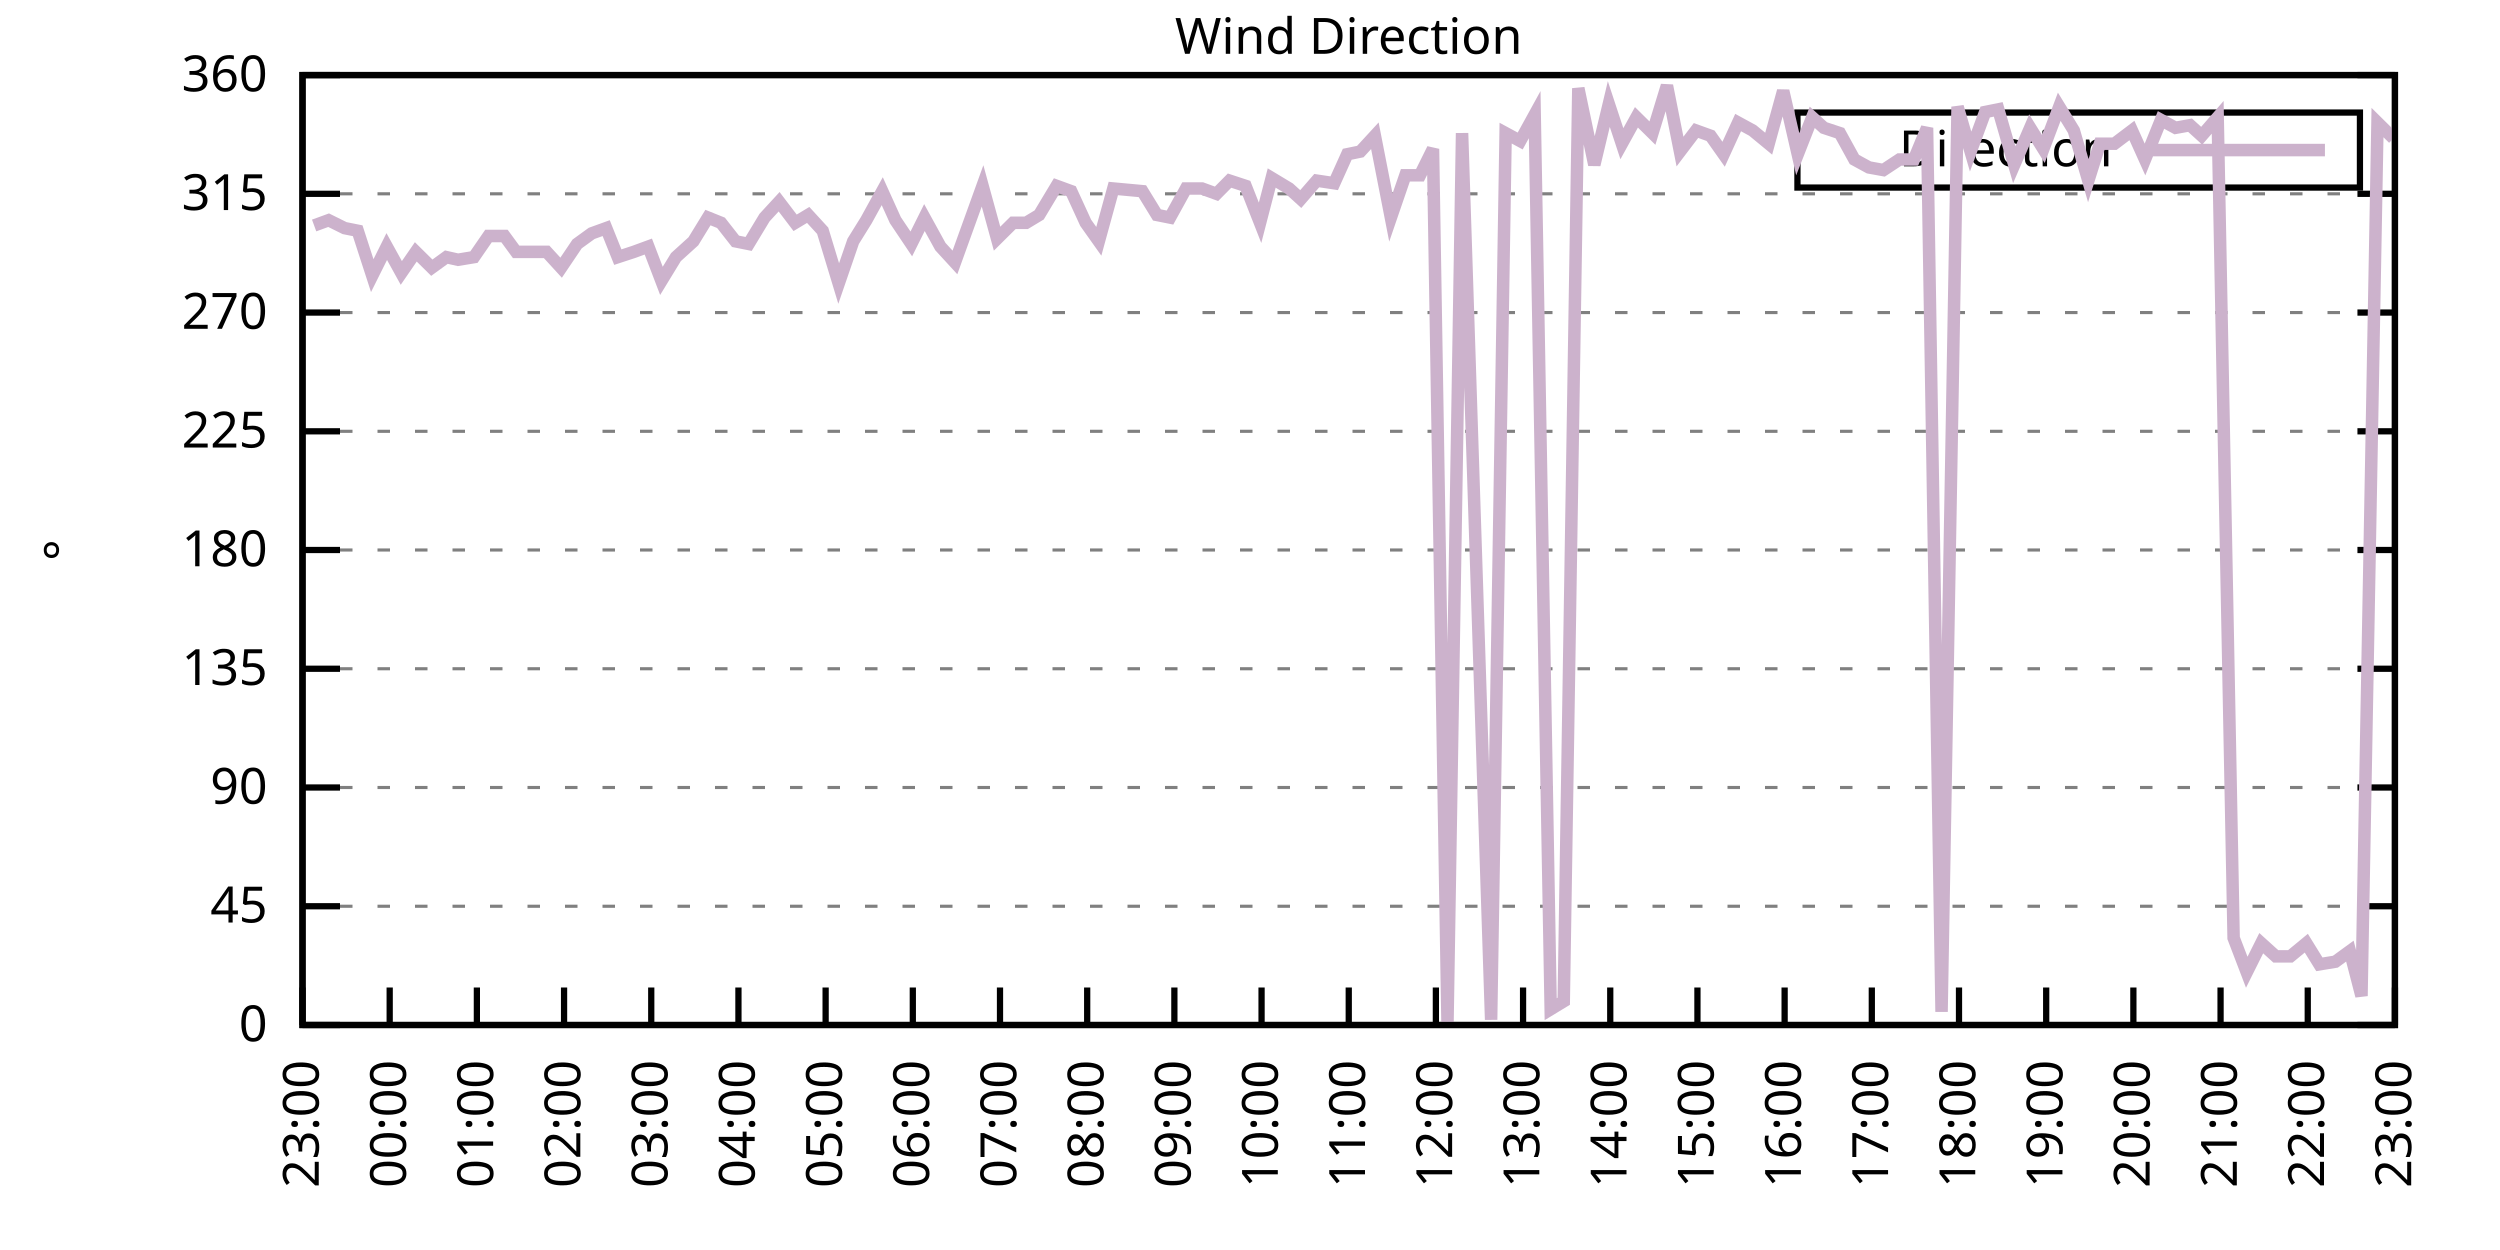
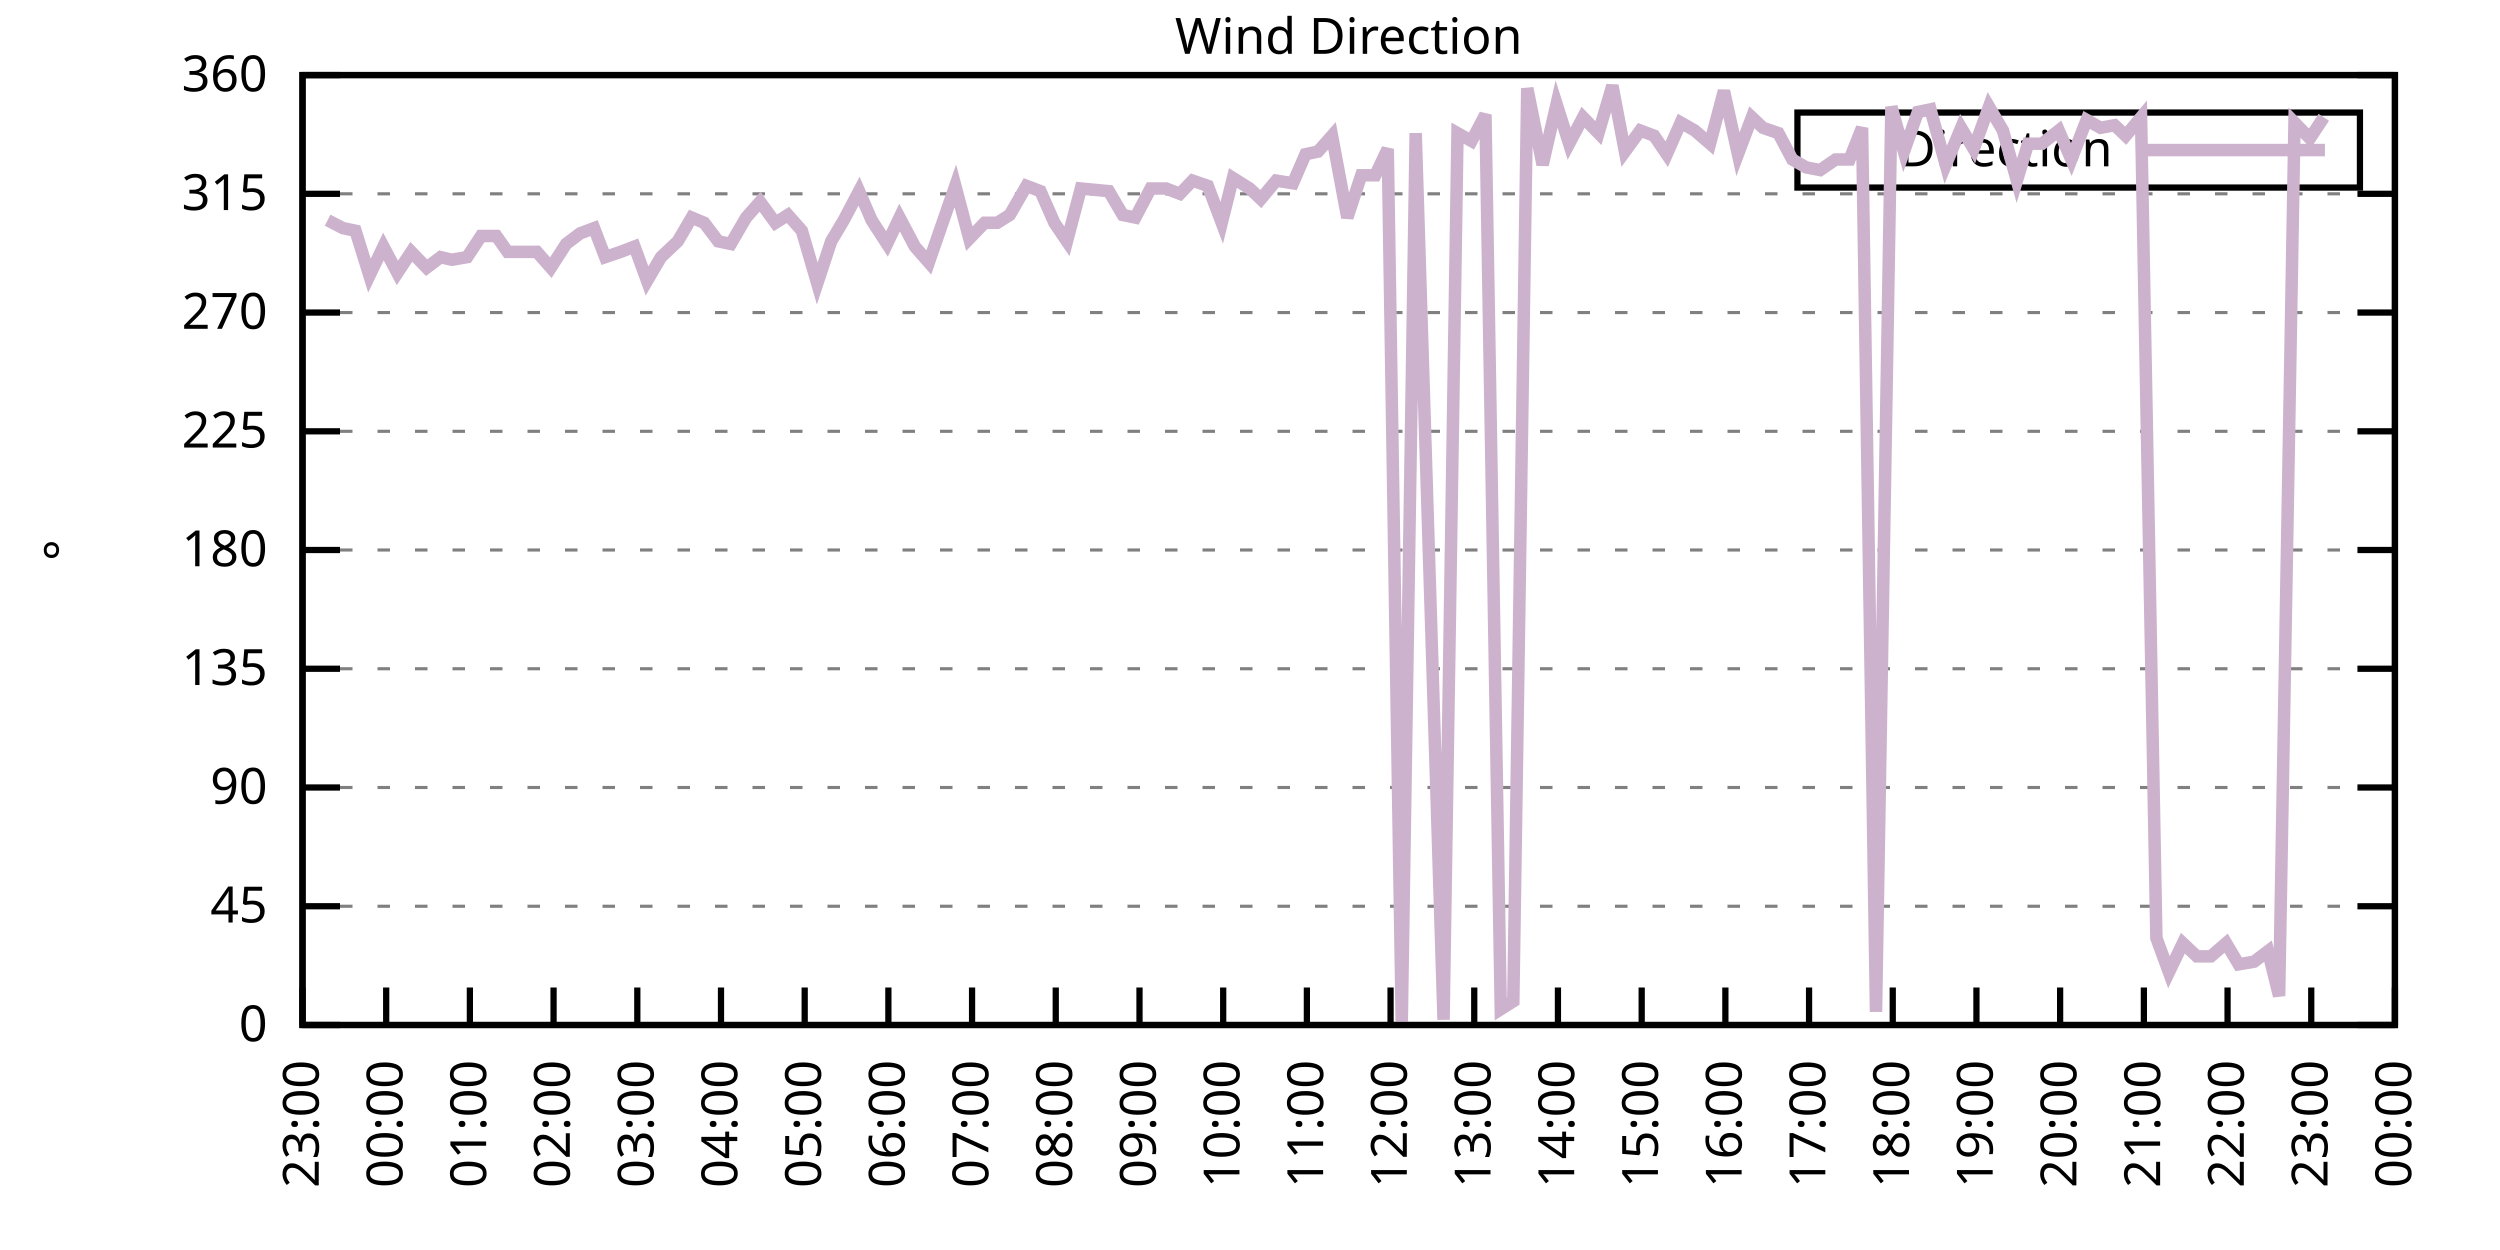
<svg xmlns="http://www.w3.org/2000/svg" xmlns:xlink="http://www.w3.org/1999/xlink" width="400" height="200" viewBox="0 0 400 200">
  <g id="gnuplot_canvas">
    <rect x="0" y="0" width="400" height="200" fill="none" />
    <defs>
      <circle id="gpDot" r="0.5" stroke-width="0.5" stroke="currentColor" />
      <path id="gpPt0" stroke-width="0.333" stroke="currentColor" d="M-1,0 h2 M0,-1 v2" />
      <path id="gpPt1" stroke-width="0.333" stroke="currentColor" d="M-1,-1 L1,1 M1,-1 L-1,1" />
      <path id="gpPt2" stroke-width="0.333" stroke="currentColor" d="M-1,0 L1,0 M0,-1 L0,1 M-1,-1 L1,1 M-1,1 L1,-1" />
      <rect id="gpPt3" stroke-width="0.333" stroke="currentColor" x="-1" y="-1" width="2" height="2" />
      <rect id="gpPt4" stroke-width="0.333" stroke="currentColor" fill="currentColor" x="-1" y="-1" width="2" height="2" />
      <circle id="gpPt5" stroke-width="0.333" stroke="currentColor" cx="0" cy="0" r="1" />
      <use xlink:href="#gpPt5" id="gpPt6" fill="currentColor" stroke="none" />
      <path id="gpPt7" stroke-width="0.333" stroke="currentColor" d="M0,-1.33 L-1.33,0.67 L1.33,0.67 z" />
      <use xlink:href="#gpPt7" id="gpPt8" fill="currentColor" stroke="none" />
      <use xlink:href="#gpPt7" id="gpPt9" stroke="currentColor" transform="rotate(180)" />
      <use xlink:href="#gpPt9" id="gpPt10" fill="currentColor" stroke="none" />
      <use xlink:href="#gpPt3" id="gpPt11" stroke="currentColor" transform="rotate(45)" />
      <use xlink:href="#gpPt11" id="gpPt12" fill="currentColor" stroke="none" />
      <path id="gpPt13" stroke-width="0.333" stroke="currentColor" d="M0,1.330 L1.265,0.411 L0.782,-1.067 L-0.782,-1.076 L-1.265,0.411 z" />
      <use xlink:href="#gpPt13" id="gpPt14" fill="currentColor" stroke="none" />
      <filter id="textbox" filterUnits="objectBoundingBox" x="0" y="0" height="1" width="1">
        <feFlood flood-color="white" flood-opacity="1" result="bgnd" />
        <feComposite in="SourceGraphic" in2="bgnd" operator="atop" />
      </filter>
      <filter id="greybox" filterUnits="objectBoundingBox" x="0" y="0" height="1" width="1">
        <feFlood flood-color="lightgrey" flood-opacity="1" result="grey" />
        <feComposite in="SourceGraphic" in2="grey" operator="atop" />
      </filter>
    </defs>
    <g fill="none" color="white" stroke="currentColor" stroke-width="1.00" stroke-linecap="butt" stroke-linejoin="miter">
</g>
    <g fill="none" color="black" stroke="currentColor" stroke-width="1.00" stroke-linecap="butt" stroke-linejoin="miter">
      <g stroke="none" shape-rendering="crispEdges">
        <polygon fill="rgb(255, 255, 255)" points="48.40,164.00 383.18,164.00 383.18,12.02 48.40,12.02 " />
      </g>
    </g>
    <g fill="none" color="black" stroke="currentColor" stroke-width="1.00" stroke-linecap="butt" stroke-linejoin="miter">
</g>
    <g fill="none" color="black" stroke="black" stroke-width="0.50" stroke-linecap="butt" stroke-linejoin="miter">
</g>
    <g fill="none" color="gray" stroke="currentColor" stroke-width="0.50" stroke-linecap="butt" stroke-linejoin="miter">
      <path stroke="gray" stroke-dasharray="2,4" class="gridline" d="M48.40,164.00 L383.19,164.00  " />
    </g>
    <g fill="none" color="gray" stroke="gray" stroke-width="1.00" stroke-linecap="butt" stroke-linejoin="miter">
</g>
    <g fill="none" color="black" stroke="currentColor" stroke-width="1.00" stroke-linecap="butt" stroke-linejoin="miter">
      <path stroke="black" d="M48.40,164.00 L54.40,164.00 M383.19,164.00 L377.19,164.00  " />
      <g transform="translate(42.80,166.60)" stroke="none" fill="black" font-family="Sans" font-size="8.00" text-anchor="end">
        <text>
          <tspan font-family="Sans"> 0</tspan>
        </text>
      </g>
    </g>
    <g fill="none" color="black" stroke="currentColor" stroke-width="1.00" stroke-linecap="butt" stroke-linejoin="miter">
</g>
    <g fill="none" color="black" stroke="black" stroke-width="0.50" stroke-linecap="butt" stroke-linejoin="miter">
</g>
    <g fill="none" color="gray" stroke="currentColor" stroke-width="0.50" stroke-linecap="butt" stroke-linejoin="miter">
      <path stroke="gray" stroke-dasharray="2,4" class="gridline" d="M48.40,145.00 L383.19,145.00  " />
    </g>
    <g fill="none" color="gray" stroke="gray" stroke-width="1.00" stroke-linecap="butt" stroke-linejoin="miter">
</g>
    <g fill="none" color="black" stroke="currentColor" stroke-width="1.00" stroke-linecap="butt" stroke-linejoin="miter">
      <path stroke="black" d="M48.40,145.00 L54.40,145.00 M383.19,145.00 L377.19,145.00  " />
      <g transform="translate(42.80,147.60)" stroke="none" fill="black" font-family="Sans" font-size="8.00" text-anchor="end">
        <text>
          <tspan font-family="Sans"> 45</tspan>
        </text>
      </g>
    </g>
    <g fill="none" color="black" stroke="currentColor" stroke-width="1.00" stroke-linecap="butt" stroke-linejoin="miter">
</g>
    <g fill="none" color="black" stroke="black" stroke-width="0.50" stroke-linecap="butt" stroke-linejoin="miter">
</g>
    <g fill="none" color="gray" stroke="currentColor" stroke-width="0.50" stroke-linecap="butt" stroke-linejoin="miter">
      <path stroke="gray" stroke-dasharray="2,4" class="gridline" d="M48.40,126.00 L383.19,126.00  " />
    </g>
    <g fill="none" color="gray" stroke="gray" stroke-width="1.00" stroke-linecap="butt" stroke-linejoin="miter">
</g>
    <g fill="none" color="black" stroke="currentColor" stroke-width="1.00" stroke-linecap="butt" stroke-linejoin="miter">
      <path stroke="black" d="M48.40,126.00 L54.40,126.00 M383.19,126.00 L377.19,126.00  " />
      <g transform="translate(42.80,128.60)" stroke="none" fill="black" font-family="Sans" font-size="8.00" text-anchor="end">
        <text>
          <tspan font-family="Sans"> 90</tspan>
        </text>
      </g>
    </g>
    <g fill="none" color="black" stroke="currentColor" stroke-width="1.00" stroke-linecap="butt" stroke-linejoin="miter">
</g>
    <g fill="none" color="black" stroke="black" stroke-width="0.50" stroke-linecap="butt" stroke-linejoin="miter">
</g>
    <g fill="none" color="gray" stroke="currentColor" stroke-width="0.50" stroke-linecap="butt" stroke-linejoin="miter">
      <path stroke="gray" stroke-dasharray="2,4" class="gridline" d="M48.40,107.00 L383.19,107.00  " />
    </g>
    <g fill="none" color="gray" stroke="gray" stroke-width="1.00" stroke-linecap="butt" stroke-linejoin="miter">
</g>
    <g fill="none" color="black" stroke="currentColor" stroke-width="1.00" stroke-linecap="butt" stroke-linejoin="miter">
      <path stroke="black" d="M48.40,107.00 L54.40,107.00 M383.19,107.00 L377.19,107.00  " />
      <g transform="translate(42.80,109.60)" stroke="none" fill="black" font-family="Sans" font-size="8.00" text-anchor="end">
        <text>
          <tspan font-family="Sans"> 135</tspan>
        </text>
      </g>
    </g>
    <g fill="none" color="black" stroke="currentColor" stroke-width="1.00" stroke-linecap="butt" stroke-linejoin="miter">
</g>
    <g fill="none" color="black" stroke="black" stroke-width="0.50" stroke-linecap="butt" stroke-linejoin="miter">
</g>
    <g fill="none" color="gray" stroke="currentColor" stroke-width="0.50" stroke-linecap="butt" stroke-linejoin="miter">
      <path stroke="gray" stroke-dasharray="2,4" class="gridline" d="M48.40,88.00 L383.19,88.00  " />
    </g>
    <g fill="none" color="gray" stroke="gray" stroke-width="1.00" stroke-linecap="butt" stroke-linejoin="miter">
</g>
    <g fill="none" color="black" stroke="currentColor" stroke-width="1.00" stroke-linecap="butt" stroke-linejoin="miter">
      <path stroke="black" d="M48.40,88.00 L54.40,88.00 M383.19,88.00 L377.19,88.00  " />
      <g transform="translate(42.80,90.60)" stroke="none" fill="black" font-family="Sans" font-size="8.00" text-anchor="end">
        <text>
          <tspan font-family="Sans"> 180</tspan>
        </text>
      </g>
    </g>
    <g fill="none" color="black" stroke="currentColor" stroke-width="1.00" stroke-linecap="butt" stroke-linejoin="miter">
</g>
    <g fill="none" color="black" stroke="black" stroke-width="0.50" stroke-linecap="butt" stroke-linejoin="miter">
</g>
    <g fill="none" color="gray" stroke="currentColor" stroke-width="0.50" stroke-linecap="butt" stroke-linejoin="miter">
      <path stroke="gray" stroke-dasharray="2,4" class="gridline" d="M48.40,69.01 L383.19,69.01  " />
    </g>
    <g fill="none" color="gray" stroke="gray" stroke-width="1.00" stroke-linecap="butt" stroke-linejoin="miter">
</g>
    <g fill="none" color="black" stroke="currentColor" stroke-width="1.00" stroke-linecap="butt" stroke-linejoin="miter">
      <path stroke="black" d="M48.40,69.01 L54.40,69.01 M383.19,69.01 L377.19,69.01  " />
      <g transform="translate(42.80,71.61)" stroke="none" fill="black" font-family="Sans" font-size="8.00" text-anchor="end">
        <text>
          <tspan font-family="Sans"> 225</tspan>
        </text>
      </g>
    </g>
    <g fill="none" color="black" stroke="currentColor" stroke-width="1.00" stroke-linecap="butt" stroke-linejoin="miter">
</g>
    <g fill="none" color="black" stroke="black" stroke-width="0.50" stroke-linecap="butt" stroke-linejoin="miter">
</g>
    <g fill="none" color="gray" stroke="currentColor" stroke-width="0.50" stroke-linecap="butt" stroke-linejoin="miter">
      <path stroke="gray" stroke-dasharray="2,4" class="gridline" d="M48.40,50.01 L383.19,50.01  " />
    </g>
    <g fill="none" color="gray" stroke="gray" stroke-width="1.00" stroke-linecap="butt" stroke-linejoin="miter">
</g>
    <g fill="none" color="black" stroke="currentColor" stroke-width="1.00" stroke-linecap="butt" stroke-linejoin="miter">
      <path stroke="black" d="M48.40,50.01 L54.40,50.01 M383.19,50.01 L377.19,50.01  " />
      <g transform="translate(42.80,52.61)" stroke="none" fill="black" font-family="Sans" font-size="8.00" text-anchor="end">
        <text>
          <tspan font-family="Sans"> 270</tspan>
        </text>
      </g>
    </g>
    <g fill="none" color="black" stroke="currentColor" stroke-width="1.00" stroke-linecap="butt" stroke-linejoin="miter">
</g>
    <g fill="none" color="black" stroke="black" stroke-width="0.50" stroke-linecap="butt" stroke-linejoin="miter">
</g>
    <g fill="none" color="gray" stroke="currentColor" stroke-width="0.50" stroke-linecap="butt" stroke-linejoin="miter">
      <path stroke="gray" stroke-dasharray="2,4" class="gridline" d="M48.40,31.01 L383.19,31.01  " />
    </g>
    <g fill="none" color="gray" stroke="gray" stroke-width="1.00" stroke-linecap="butt" stroke-linejoin="miter">
</g>
    <g fill="none" color="black" stroke="currentColor" stroke-width="1.00" stroke-linecap="butt" stroke-linejoin="miter">
      <path stroke="black" d="M48.40,31.01 L54.40,31.01 M383.19,31.01 L377.19,31.01  " />
      <g transform="translate(42.80,33.61)" stroke="none" fill="black" font-family="Sans" font-size="8.00" text-anchor="end">
        <text>
          <tspan font-family="Sans"> 315</tspan>
        </text>
      </g>
    </g>
    <g fill="none" color="black" stroke="currentColor" stroke-width="1.00" stroke-linecap="butt" stroke-linejoin="miter">
</g>
    <g fill="none" color="black" stroke="black" stroke-width="0.50" stroke-linecap="butt" stroke-linejoin="miter">
</g>
    <g fill="none" color="gray" stroke="currentColor" stroke-width="0.50" stroke-linecap="butt" stroke-linejoin="miter">
      <path stroke="gray" stroke-dasharray="2,4" class="gridline" d="M48.40,12.01 L383.19,12.01  " />
    </g>
    <g fill="none" color="gray" stroke="gray" stroke-width="1.00" stroke-linecap="butt" stroke-linejoin="miter">
</g>
    <g fill="none" color="black" stroke="currentColor" stroke-width="1.00" stroke-linecap="butt" stroke-linejoin="miter">
      <path stroke="black" d="M48.40,12.01 L54.40,12.01 M383.19,12.01 L377.19,12.01  " />
      <g transform="translate(42.80,14.61)" stroke="none" fill="black" font-family="Sans" font-size="8.00" text-anchor="end">
        <text>
          <tspan font-family="Sans"> 360</tspan>
        </text>
      </g>
    </g>
    <g fill="none" color="black" stroke="currentColor" stroke-width="1.00" stroke-linecap="butt" stroke-linejoin="miter">
      <path stroke="black" d="M48.40,164.00 L48.40,158.00  " />
      <g transform="translate(51.00,169.60) rotate(270.00)" stroke="none" fill="black" font-family="Sans" font-size="8.00" text-anchor="end">
        <text>
          <tspan font-family="Sans">23:00</tspan>
        </text>
      </g>
    </g>
    <g fill="none" color="black" stroke="currentColor" stroke-width="1.00" stroke-linecap="butt" stroke-linejoin="miter">
-       <path stroke="black" d="M62.35,164.00 L62.35,158.00  " />
-       <g transform="translate(64.95,169.60) rotate(270.00)" stroke="none" fill="black" font-family="Sans" font-size="8.00" text-anchor="end">
+       <path stroke="black" d="M61.79,164.00 L61.79,158.00  " />
+       <g transform="translate(64.39,169.60) rotate(270.00)" stroke="none" fill="black" font-family="Sans" font-size="8.00" text-anchor="end">
        <text>
          <tspan font-family="Sans">00:00</tspan>
        </text>
      </g>
    </g>
    <g fill="none" color="black" stroke="currentColor" stroke-width="1.00" stroke-linecap="butt" stroke-linejoin="miter">
-       <path stroke="black" d="M76.30,164.00 L76.30,158.00  " />
-       <g transform="translate(78.90,169.60) rotate(270.00)" stroke="none" fill="black" font-family="Sans" font-size="8.00" text-anchor="end">
+       <path stroke="black" d="M75.18,164.00 L75.18,158.00  " />
+       <g transform="translate(77.78,169.60) rotate(270.00)" stroke="none" fill="black" font-family="Sans" font-size="8.00" text-anchor="end">
        <text>
          <tspan font-family="Sans">01:00</tspan>
        </text>
      </g>
    </g>
    <g fill="none" color="black" stroke="currentColor" stroke-width="1.00" stroke-linecap="butt" stroke-linejoin="miter">
-       <path stroke="black" d="M90.25,164.00 L90.25,158.00  " />
-       <g transform="translate(92.85,169.60) rotate(270.00)" stroke="none" fill="black" font-family="Sans" font-size="8.00" text-anchor="end">
+       <path stroke="black" d="M88.57,164.00 L88.57,158.00  " />
+       <g transform="translate(91.17,169.60) rotate(270.00)" stroke="none" fill="black" font-family="Sans" font-size="8.00" text-anchor="end">
        <text>
          <tspan font-family="Sans">02:00</tspan>
        </text>
      </g>
    </g>
    <g fill="none" color="black" stroke="currentColor" stroke-width="1.00" stroke-linecap="butt" stroke-linejoin="miter">
-       <path stroke="black" d="M104.20,164.00 L104.20,158.00  " />
-       <g transform="translate(106.80,169.60) rotate(270.00)" stroke="none" fill="black" font-family="Sans" font-size="8.00" text-anchor="end">
+       <path stroke="black" d="M101.97,164.00 L101.97,158.00  " />
+       <g transform="translate(104.57,169.60) rotate(270.00)" stroke="none" fill="black" font-family="Sans" font-size="8.00" text-anchor="end">
        <text>
          <tspan font-family="Sans">03:00</tspan>
        </text>
      </g>
    </g>
    <g fill="none" color="black" stroke="currentColor" stroke-width="1.00" stroke-linecap="butt" stroke-linejoin="miter">
-       <path stroke="black" d="M118.15,164.00 L118.15,158.00  " />
-       <g transform="translate(120.75,169.60) rotate(270.00)" stroke="none" fill="black" font-family="Sans" font-size="8.00" text-anchor="end">
+       <path stroke="black" d="M115.36,164.00 L115.36,158.00  " />
+       <g transform="translate(117.96,169.60) rotate(270.00)" stroke="none" fill="black" font-family="Sans" font-size="8.00" text-anchor="end">
        <text>
          <tspan font-family="Sans">04:00</tspan>
        </text>
      </g>
    </g>
    <g fill="none" color="black" stroke="currentColor" stroke-width="1.00" stroke-linecap="butt" stroke-linejoin="miter">
-       <path stroke="black" d="M132.10,164.00 L132.10,158.00  " />
-       <g transform="translate(134.70,169.60) rotate(270.00)" stroke="none" fill="black" font-family="Sans" font-size="8.00" text-anchor="end">
+       <path stroke="black" d="M128.75,164.00 L128.75,158.00  " />
+       <g transform="translate(131.35,169.60) rotate(270.00)" stroke="none" fill="black" font-family="Sans" font-size="8.00" text-anchor="end">
        <text>
          <tspan font-family="Sans">05:00</tspan>
        </text>
      </g>
    </g>
    <g fill="none" color="black" stroke="currentColor" stroke-width="1.00" stroke-linecap="butt" stroke-linejoin="miter">
-       <path stroke="black" d="M146.05,164.00 L146.05,158.00  " />
-       <g transform="translate(148.65,169.60) rotate(270.00)" stroke="none" fill="black" font-family="Sans" font-size="8.00" text-anchor="end">
+       <path stroke="black" d="M142.14,164.00 L142.14,158.00  " />
+       <g transform="translate(144.74,169.60) rotate(270.00)" stroke="none" fill="black" font-family="Sans" font-size="8.00" text-anchor="end">
        <text>
          <tspan font-family="Sans">06:00</tspan>
        </text>
      </g>
    </g>
    <g fill="none" color="black" stroke="currentColor" stroke-width="1.00" stroke-linecap="butt" stroke-linejoin="miter">
-       <path stroke="black" d="M160.00,164.00 L160.00,158.00  " />
-       <g transform="translate(162.60,169.60) rotate(270.00)" stroke="none" fill="black" font-family="Sans" font-size="8.00" text-anchor="end">
+       <path stroke="black" d="M155.53,164.00 L155.53,158.00  " />
+       <g transform="translate(158.13,169.60) rotate(270.00)" stroke="none" fill="black" font-family="Sans" font-size="8.00" text-anchor="end">
        <text>
          <tspan font-family="Sans">07:00</tspan>
        </text>
      </g>
    </g>
    <g fill="none" color="black" stroke="currentColor" stroke-width="1.00" stroke-linecap="butt" stroke-linejoin="miter">
-       <path stroke="black" d="M173.95,164.00 L173.95,158.00  " />
-       <g transform="translate(176.55,169.60) rotate(270.00)" stroke="none" fill="black" font-family="Sans" font-size="8.00" text-anchor="end">
+       <path stroke="black" d="M168.92,164.00 L168.92,158.00  " />
+       <g transform="translate(171.52,169.60) rotate(270.00)" stroke="none" fill="black" font-family="Sans" font-size="8.00" text-anchor="end">
        <text>
          <tspan font-family="Sans">08:00</tspan>
        </text>
      </g>
    </g>
    <g fill="none" color="black" stroke="currentColor" stroke-width="1.00" stroke-linecap="butt" stroke-linejoin="miter">
-       <path stroke="black" d="M187.90,164.00 L187.90,158.00  " />
-       <g transform="translate(190.50,169.60) rotate(270.00)" stroke="none" fill="black" font-family="Sans" font-size="8.00" text-anchor="end">
+       <path stroke="black" d="M182.32,164.00 L182.32,158.00  " />
+       <g transform="translate(184.92,169.60) rotate(270.00)" stroke="none" fill="black" font-family="Sans" font-size="8.00" text-anchor="end">
        <text>
          <tspan font-family="Sans">09:00</tspan>
        </text>
      </g>
    </g>
    <g fill="none" color="black" stroke="currentColor" stroke-width="1.00" stroke-linecap="butt" stroke-linejoin="miter">
-       <path stroke="black" d="M201.85,164.00 L201.85,158.00  " />
-       <g transform="translate(204.45,169.60) rotate(270.00)" stroke="none" fill="black" font-family="Sans" font-size="8.00" text-anchor="end">
+       <path stroke="black" d="M195.71,164.00 L195.71,158.00  " />
+       <g transform="translate(198.31,169.60) rotate(270.00)" stroke="none" fill="black" font-family="Sans" font-size="8.00" text-anchor="end">
        <text>
          <tspan font-family="Sans">10:00</tspan>
        </text>
      </g>
    </g>
    <g fill="none" color="black" stroke="currentColor" stroke-width="1.00" stroke-linecap="butt" stroke-linejoin="miter">
-       <path stroke="black" d="M215.80,164.00 L215.80,158.00  " />
-       <g transform="translate(218.40,169.60) rotate(270.00)" stroke="none" fill="black" font-family="Sans" font-size="8.00" text-anchor="end">
+       <path stroke="black" d="M209.10,164.00 L209.10,158.00  " />
+       <g transform="translate(211.70,169.60) rotate(270.00)" stroke="none" fill="black" font-family="Sans" font-size="8.00" text-anchor="end">
        <text>
          <tspan font-family="Sans">11:00</tspan>
        </text>
      </g>
    </g>
    <g fill="none" color="black" stroke="currentColor" stroke-width="1.00" stroke-linecap="butt" stroke-linejoin="miter">
-       <path stroke="black" d="M229.74,164.00 L229.74,158.00  " />
-       <g transform="translate(232.34,169.60) rotate(270.00)" stroke="none" fill="black" font-family="Sans" font-size="8.00" text-anchor="end">
+       <path stroke="black" d="M222.49,164.00 L222.49,158.00  " />
+       <g transform="translate(225.09,169.60) rotate(270.00)" stroke="none" fill="black" font-family="Sans" font-size="8.00" text-anchor="end">
        <text>
          <tspan font-family="Sans">12:00</tspan>
        </text>
      </g>
    </g>
    <g fill="none" color="black" stroke="currentColor" stroke-width="1.00" stroke-linecap="butt" stroke-linejoin="miter">
-       <path stroke="black" d="M243.69,164.00 L243.69,158.00  " />
-       <g transform="translate(246.29,169.60) rotate(270.00)" stroke="none" fill="black" font-family="Sans" font-size="8.00" text-anchor="end">
+       <path stroke="black" d="M235.88,164.00 L235.88,158.00  " />
+       <g transform="translate(238.48,169.60) rotate(270.00)" stroke="none" fill="black" font-family="Sans" font-size="8.00" text-anchor="end">
        <text>
          <tspan font-family="Sans">13:00</tspan>
        </text>
      </g>
    </g>
    <g fill="none" color="black" stroke="currentColor" stroke-width="1.00" stroke-linecap="butt" stroke-linejoin="miter">
-       <path stroke="black" d="M257.64,164.00 L257.64,158.00  " />
-       <g transform="translate(260.24,169.60) rotate(270.00)" stroke="none" fill="black" font-family="Sans" font-size="8.00" text-anchor="end">
+       <path stroke="black" d="M249.27,164.00 L249.27,158.00  " />
+       <g transform="translate(251.87,169.60) rotate(270.00)" stroke="none" fill="black" font-family="Sans" font-size="8.00" text-anchor="end">
        <text>
          <tspan font-family="Sans">14:00</tspan>
        </text>
      </g>
    </g>
    <g fill="none" color="black" stroke="currentColor" stroke-width="1.00" stroke-linecap="butt" stroke-linejoin="miter">
-       <path stroke="black" d="M271.59,164.00 L271.59,158.00  " />
-       <g transform="translate(274.19,169.60) rotate(270.00)" stroke="none" fill="black" font-family="Sans" font-size="8.00" text-anchor="end">
+       <path stroke="black" d="M262.67,164.00 L262.67,158.00  " />
+       <g transform="translate(265.27,169.60) rotate(270.00)" stroke="none" fill="black" font-family="Sans" font-size="8.00" text-anchor="end">
        <text>
          <tspan font-family="Sans">15:00</tspan>
        </text>
      </g>
    </g>
    <g fill="none" color="black" stroke="currentColor" stroke-width="1.00" stroke-linecap="butt" stroke-linejoin="miter">
-       <path stroke="black" d="M285.54,164.00 L285.54,158.00  " />
-       <g transform="translate(288.14,169.60) rotate(270.00)" stroke="none" fill="black" font-family="Sans" font-size="8.00" text-anchor="end">
+       <path stroke="black" d="M276.06,164.00 L276.06,158.00  " />
+       <g transform="translate(278.66,169.60) rotate(270.00)" stroke="none" fill="black" font-family="Sans" font-size="8.00" text-anchor="end">
        <text>
          <tspan font-family="Sans">16:00</tspan>
        </text>
      </g>
    </g>
    <g fill="none" color="black" stroke="currentColor" stroke-width="1.00" stroke-linecap="butt" stroke-linejoin="miter">
-       <path stroke="black" d="M299.49,164.00 L299.49,158.00  " />
-       <g transform="translate(302.09,169.60) rotate(270.00)" stroke="none" fill="black" font-family="Sans" font-size="8.00" text-anchor="end">
+       <path stroke="black" d="M289.45,164.00 L289.45,158.00  " />
+       <g transform="translate(292.05,169.60) rotate(270.00)" stroke="none" fill="black" font-family="Sans" font-size="8.00" text-anchor="end">
        <text>
          <tspan font-family="Sans">17:00</tspan>
        </text>
      </g>
    </g>
    <g fill="none" color="black" stroke="currentColor" stroke-width="1.00" stroke-linecap="butt" stroke-linejoin="miter">
-       <path stroke="black" d="M313.44,164.00 L313.44,158.00  " />
-       <g transform="translate(316.04,169.60) rotate(270.00)" stroke="none" fill="black" font-family="Sans" font-size="8.00" text-anchor="end">
+       <path stroke="black" d="M302.84,164.00 L302.84,158.00  " />
+       <g transform="translate(305.44,169.60) rotate(270.00)" stroke="none" fill="black" font-family="Sans" font-size="8.00" text-anchor="end">
        <text>
          <tspan font-family="Sans">18:00</tspan>
        </text>
      </g>
    </g>
    <g fill="none" color="black" stroke="currentColor" stroke-width="1.00" stroke-linecap="butt" stroke-linejoin="miter">
-       <path stroke="black" d="M327.39,164.00 L327.39,158.00  " />
-       <g transform="translate(329.99,169.60) rotate(270.00)" stroke="none" fill="black" font-family="Sans" font-size="8.00" text-anchor="end">
+       <path stroke="black" d="M316.23,164.00 L316.23,158.00  " />
+       <g transform="translate(318.83,169.60) rotate(270.00)" stroke="none" fill="black" font-family="Sans" font-size="8.00" text-anchor="end">
        <text>
          <tspan font-family="Sans">19:00</tspan>
        </text>
      </g>
    </g>
    <g fill="none" color="black" stroke="currentColor" stroke-width="1.00" stroke-linecap="butt" stroke-linejoin="miter">
-       <path stroke="black" d="M341.34,164.00 L341.34,158.00  " />
-       <g transform="translate(343.94,169.60) rotate(270.00)" stroke="none" fill="black" font-family="Sans" font-size="8.00" text-anchor="end">
+       <path stroke="black" d="M329.62,164.00 L329.62,158.00  " />
+       <g transform="translate(332.22,169.60) rotate(270.00)" stroke="none" fill="black" font-family="Sans" font-size="8.00" text-anchor="end">
        <text>
          <tspan font-family="Sans">20:00</tspan>
        </text>
      </g>
    </g>
    <g fill="none" color="black" stroke="currentColor" stroke-width="1.00" stroke-linecap="butt" stroke-linejoin="miter">
-       <path stroke="black" d="M355.29,164.00 L355.29,158.00  " />
-       <g transform="translate(357.89,169.60) rotate(270.00)" stroke="none" fill="black" font-family="Sans" font-size="8.00" text-anchor="end">
+       <path stroke="black" d="M343.02,164.00 L343.02,158.00  " />
+       <g transform="translate(345.62,169.60) rotate(270.00)" stroke="none" fill="black" font-family="Sans" font-size="8.00" text-anchor="end">
        <text>
          <tspan font-family="Sans">21:00</tspan>
        </text>
      </g>
    </g>
    <g fill="none" color="black" stroke="currentColor" stroke-width="1.00" stroke-linecap="butt" stroke-linejoin="miter">
-       <path stroke="black" d="M369.24,164.00 L369.24,158.00  " />
-       <g transform="translate(371.84,169.60) rotate(270.00)" stroke="none" fill="black" font-family="Sans" font-size="8.00" text-anchor="end">
+       <path stroke="black" d="M356.41,164.00 L356.41,158.00  " />
+       <g transform="translate(359.01,169.60) rotate(270.00)" stroke="none" fill="black" font-family="Sans" font-size="8.00" text-anchor="end">
        <text>
          <tspan font-family="Sans">22:00</tspan>
+         </text>
+       </g>
+     </g>
+     <g fill="none" color="black" stroke="currentColor" stroke-width="1.00" stroke-linecap="butt" stroke-linejoin="miter">
+       <path stroke="black" d="M369.80,164.00 L369.80,158.00  " />
+       <g transform="translate(372.40,169.60) rotate(270.00)" stroke="none" fill="black" font-family="Sans" font-size="8.00" text-anchor="end">
+         <text>
+           <tspan font-family="Sans">23:00</tspan>
        </text>
      </g>
    </g>
    <g fill="none" color="black" stroke="currentColor" stroke-width="1.00" stroke-linecap="butt" stroke-linejoin="miter">
      <path stroke="black" d="M383.19,164.00 L383.19,158.00  " />
      <g transform="translate(385.79,169.60) rotate(270.00)" stroke="none" fill="black" font-family="Sans" font-size="8.00" text-anchor="end">
        <text>
-           <tspan font-family="Sans">23:00</tspan>
+           <tspan font-family="Sans">00:00</tspan>
        </text>
      </g>
    </g>
    <g fill="none" color="black" stroke="currentColor" stroke-width="1.00" stroke-linecap="butt" stroke-linejoin="miter">
</g>
    <g fill="none" color="black" stroke="currentColor" stroke-width="1.00" stroke-linecap="butt" stroke-linejoin="miter">
      <path stroke="black" d="M48.40,12.01 L48.40,164.00 L383.19,164.00 L383.19,12.01 L48.40,12.01 Z  " />
    </g>
    <g fill="none" color="black" stroke="currentColor" stroke-width="1.00" stroke-linecap="butt" stroke-linejoin="miter">
</g>
    <g fill="none" color="black" stroke="currentColor" stroke-width="1.00" stroke-linecap="butt" stroke-linejoin="miter">
      <path stroke="black" d="M287.59,30.01 L287.59,18.01 L377.59,18.01 L377.59,30.01 L287.59,30.01 Z  " />
    </g>
    <g id="Wind_direction_plot_1">
      <g fill="none" color="white" stroke="black" stroke-width="2.00" stroke-linecap="butt" stroke-linejoin="miter">
</g>
      <g fill="none" color="black" stroke="currentColor" stroke-width="2.00" stroke-linecap="butt" stroke-linejoin="miter">
        <g transform="translate(337.99,26.61)" stroke="none" fill="black" font-family="Sans" font-size="8.00" text-anchor="end">
          <text>
            <tspan font-family="Sans">Direction</tspan>
          </text>
        </g>
      </g>
      <g fill="none" color="black" stroke="currentColor" stroke-width="2.00" stroke-linecap="butt" stroke-linejoin="miter">
-         <path stroke="rgb(204, 178, 204)" d="M343.59,24.01 L371.99,24.01 M50.26,36.08 L52.58,35.23 L55.14,36.50 L57.23,36.92 L59.56,44.10 L61.88,39.45   L64.21,43.67 L66.53,40.30 L69.09,42.83 L71.42,41.14 L73.28,41.56 L75.83,41.14 L78.16,37.76 L80.72,37.76   L82.58,40.30 L85.37,40.30 L87.46,40.30 L89.78,42.83 L92.34,39.03 L94.67,37.34 L96.99,36.50 L98.85,41.14   L101.41,40.30 L103.73,39.45 L105.83,44.94 L108.15,41.14 L110.94,38.61 L113.27,34.81 L115.36,35.65 L117.68,38.61   L119.78,39.03 L122.33,34.81 L124.66,32.28 L127.22,35.65 L129.31,34.39 L131.63,36.92 L134.19,45.36 L136.51,38.61   L138.61,35.23 L141.16,30.59 L143.26,35.23 L145.81,39.03 L147.91,34.81 L150.46,39.45 L152.79,41.99 L157.21,29.74   L159.53,38.19 L162.09,35.65 L164.18,35.65 L166.27,34.39 L169.06,29.74 L171.39,30.59 L173.71,35.65 L175.81,38.61   L178.13,30.16 L182.78,30.59 L185.11,34.39 L187.20,34.81 L189.76,30.16 L192.31,30.16 L194.64,31.01 L196.73,28.90   L199.29,29.74 L201.61,35.65 L203.47,28.48 L206.26,30.16 L208.12,31.85 L210.68,28.90 L213.47,29.32 L215.56,24.68   L217.65,24.25 L219.98,21.72 L222.54,34.81 L224.86,28.05 L227.19,28.05 L229.28,23.83 L231.60,163.58 L233.93,21.30   L238.58,163.16 L240.90,21.30 L243.23,22.56 L245.55,18.34 L248.11,161.47 L250.20,160.20 L252.53,14.12 L255.09,26.36   L257.41,16.65 L259.50,22.99 L261.83,18.77 L264.39,21.30 L266.71,13.70 L268.80,24.25 L271.36,20.88 L273.69,21.72   L275.78,24.68 L278.10,19.61 L280.43,20.88 L282.99,22.99 L285.31,14.54 L287.64,24.68 L289.96,18.77 L291.82,20.45   L294.38,21.30 L296.70,25.52 L299.03,26.79 L301.35,27.21 L303.91,25.52 L306.23,25.52 L308.33,20.45 L310.65,161.89   L313.21,17.08 L315.30,24.25 L317.63,17.92 L319.72,17.50 L322.28,26.36 L324.83,20.45 L326.93,23.83 L329.48,17.08   L331.81,20.88 L334.13,28.90 L335.99,22.99 L338.32,22.99 L341.11,20.88 L343.20,25.52 L345.76,19.19 L348.08,20.45   L350.41,20.03 L352.27,21.72 L354.83,18.77 L357.38,150.07 L359.48,155.56 L361.80,150.91 L364.13,153.02 L366.45,153.02   L369.01,150.91 L371.10,154.29 L373.66,153.87 L375.98,152.18 L377.84,159.36 L380.40,19.61 L382.96,22.14  " />
+         <path stroke="rgb(204, 178, 204)" d="M343.59,24.01 L371.99,24.01 M52.42,35.23 L54.87,36.50 L56.88,36.92 L59.11,44.10 L61.35,39.45 L63.58,43.67   L65.81,40.30 L68.26,42.83 L70.50,41.14 L72.28,41.56 L74.74,41.14 L76.97,37.76 L79.42,37.76 L81.21,40.30   L83.89,40.30 L85.90,40.30 L88.13,42.83 L90.58,39.03 L92.82,37.34 L95.05,36.50 L96.83,41.14 L99.29,40.30   L101.52,39.45 L103.53,44.94 L105.76,41.14 L108.44,38.61 L110.67,34.81 L112.68,35.65 L114.91,38.61 L116.92,39.03   L119.38,34.81 L121.61,32.28 L124.06,35.65 L126.07,34.39 L128.30,36.92 L130.76,45.36 L132.99,38.61 L135.00,35.23   L137.45,30.59 L139.46,35.23 L141.92,39.03 L143.93,34.81 L146.38,39.45 L148.61,41.99 L152.85,29.74 L155.09,38.19   L157.54,35.65 L159.55,35.65 L161.56,34.39 L164.24,29.74 L166.47,30.59 L168.70,35.65 L170.71,38.61 L172.94,30.16   L177.41,30.59 L179.64,34.39 L181.65,34.81 L184.10,30.16 L186.56,30.16 L188.79,31.01 L190.80,28.90 L193.25,29.74   L195.48,35.65 L197.27,28.48 L199.95,30.16 L201.73,31.85 L204.19,28.90 L206.87,29.32 L208.88,24.68 L210.88,24.25   L213.12,21.72 L215.57,34.81 L217.80,28.05 L220.04,28.05 L222.04,23.83 L224.28,163.58 L226.51,21.30 L230.97,163.16   L233.20,21.30 L235.44,22.56 L237.67,18.34 L240.12,161.47 L242.13,160.20 L244.36,14.12 L246.82,26.36 L249.05,16.65   L251.06,22.99 L253.29,18.77 L255.75,21.30 L257.98,13.70 L259.99,24.25 L262.44,20.88 L264.67,21.72 L266.68,24.68   L268.92,19.61 L271.15,20.88 L273.60,22.99 L275.83,14.54 L278.07,24.68 L280.30,18.77 L282.08,20.45 L284.54,21.30   L286.77,25.52 L289.00,26.79 L291.23,27.21 L293.69,25.52 L295.92,25.52 L297.93,20.45 L300.16,161.89 L302.62,17.08   L304.63,24.25 L306.86,17.92 L308.87,17.50 L311.32,26.36 L313.78,20.45 L315.79,23.83 L318.24,17.08 L320.47,20.88   L322.70,28.90 L324.49,22.99 L326.72,22.99 L329.40,20.88 L331.41,25.52 L333.86,19.19 L336.10,20.45 L338.33,20.03   L340.11,21.72 L342.57,18.77 L345.02,150.07 L347.03,155.56 L349.26,150.91 L351.50,153.02 L353.73,153.02 L356.18,150.91   L358.19,154.29 L360.65,153.87 L362.88,152.18 L364.66,159.36 L367.12,19.61 L369.58,22.14 L371.81,18.77  " />
      </g>
    </g>
    <g fill="none" color="black" stroke="currentColor" stroke-width="2.00" stroke-linecap="butt" stroke-linejoin="miter">
</g>
    <g fill="none" color="black" stroke="black" stroke-width="1.00" stroke-linecap="butt" stroke-linejoin="miter">
</g>
    <g fill="none" color="black" stroke="currentColor" stroke-width="1.00" stroke-linecap="butt" stroke-linejoin="miter">
      <path stroke="black" d="M48.40,12.01 L48.40,164.00 L383.19,164.00 L383.19,12.01 L48.40,12.01 Z  " />
      <g transform="translate(12.80,88.01) rotate(270.00)" stroke="none" fill="black" font-family="Sans" font-size="8.00" text-anchor="middle">
        <text>
          <tspan font-family="Sans">°</tspan>
        </text>
      </g>
    </g>
    <g fill="none" color="black" stroke="currentColor" stroke-width="1.00" stroke-linecap="butt" stroke-linejoin="miter">
</g>
    <g fill="none" color="black" stroke="currentColor" stroke-width="1.00" stroke-linecap="butt" stroke-linejoin="miter">
      <g transform="translate(215.79,8.61)" stroke="none" fill="black" font-family="Sans" font-size="8.00" text-anchor="middle">
        <text>
          <tspan font-family="Sans">Wind Direction</tspan>
        </text>
      </g>
    </g>
    <g fill="none" color="black" stroke="currentColor" stroke-width="1.00" stroke-linecap="butt" stroke-linejoin="miter">
</g>
  </g>
</svg>
